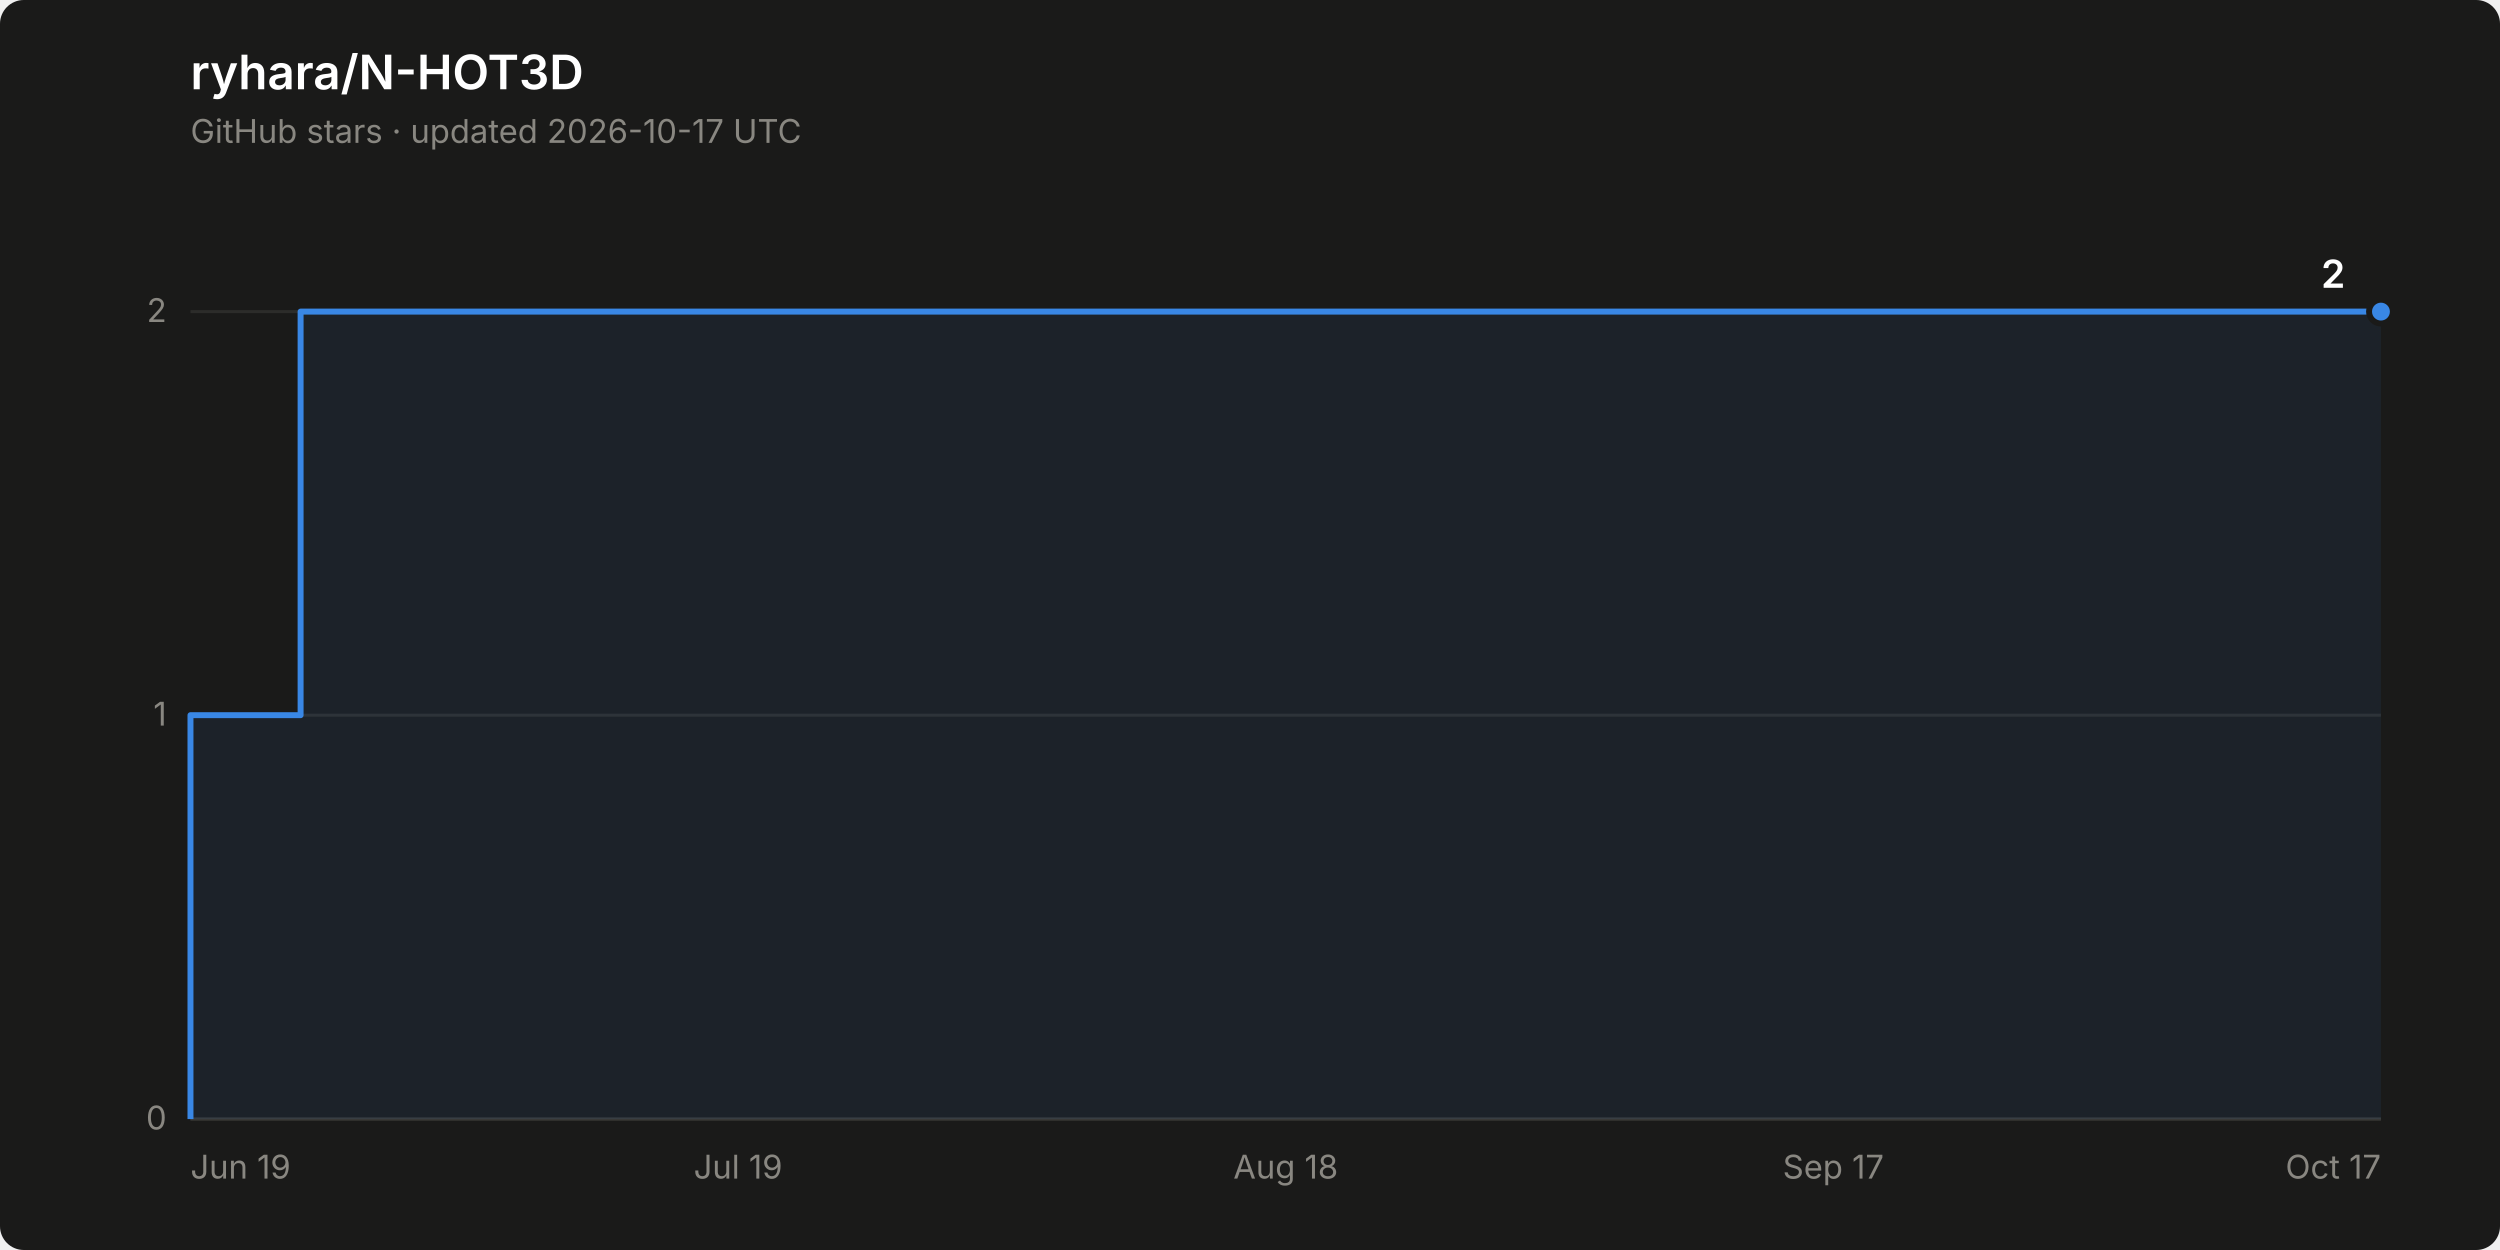
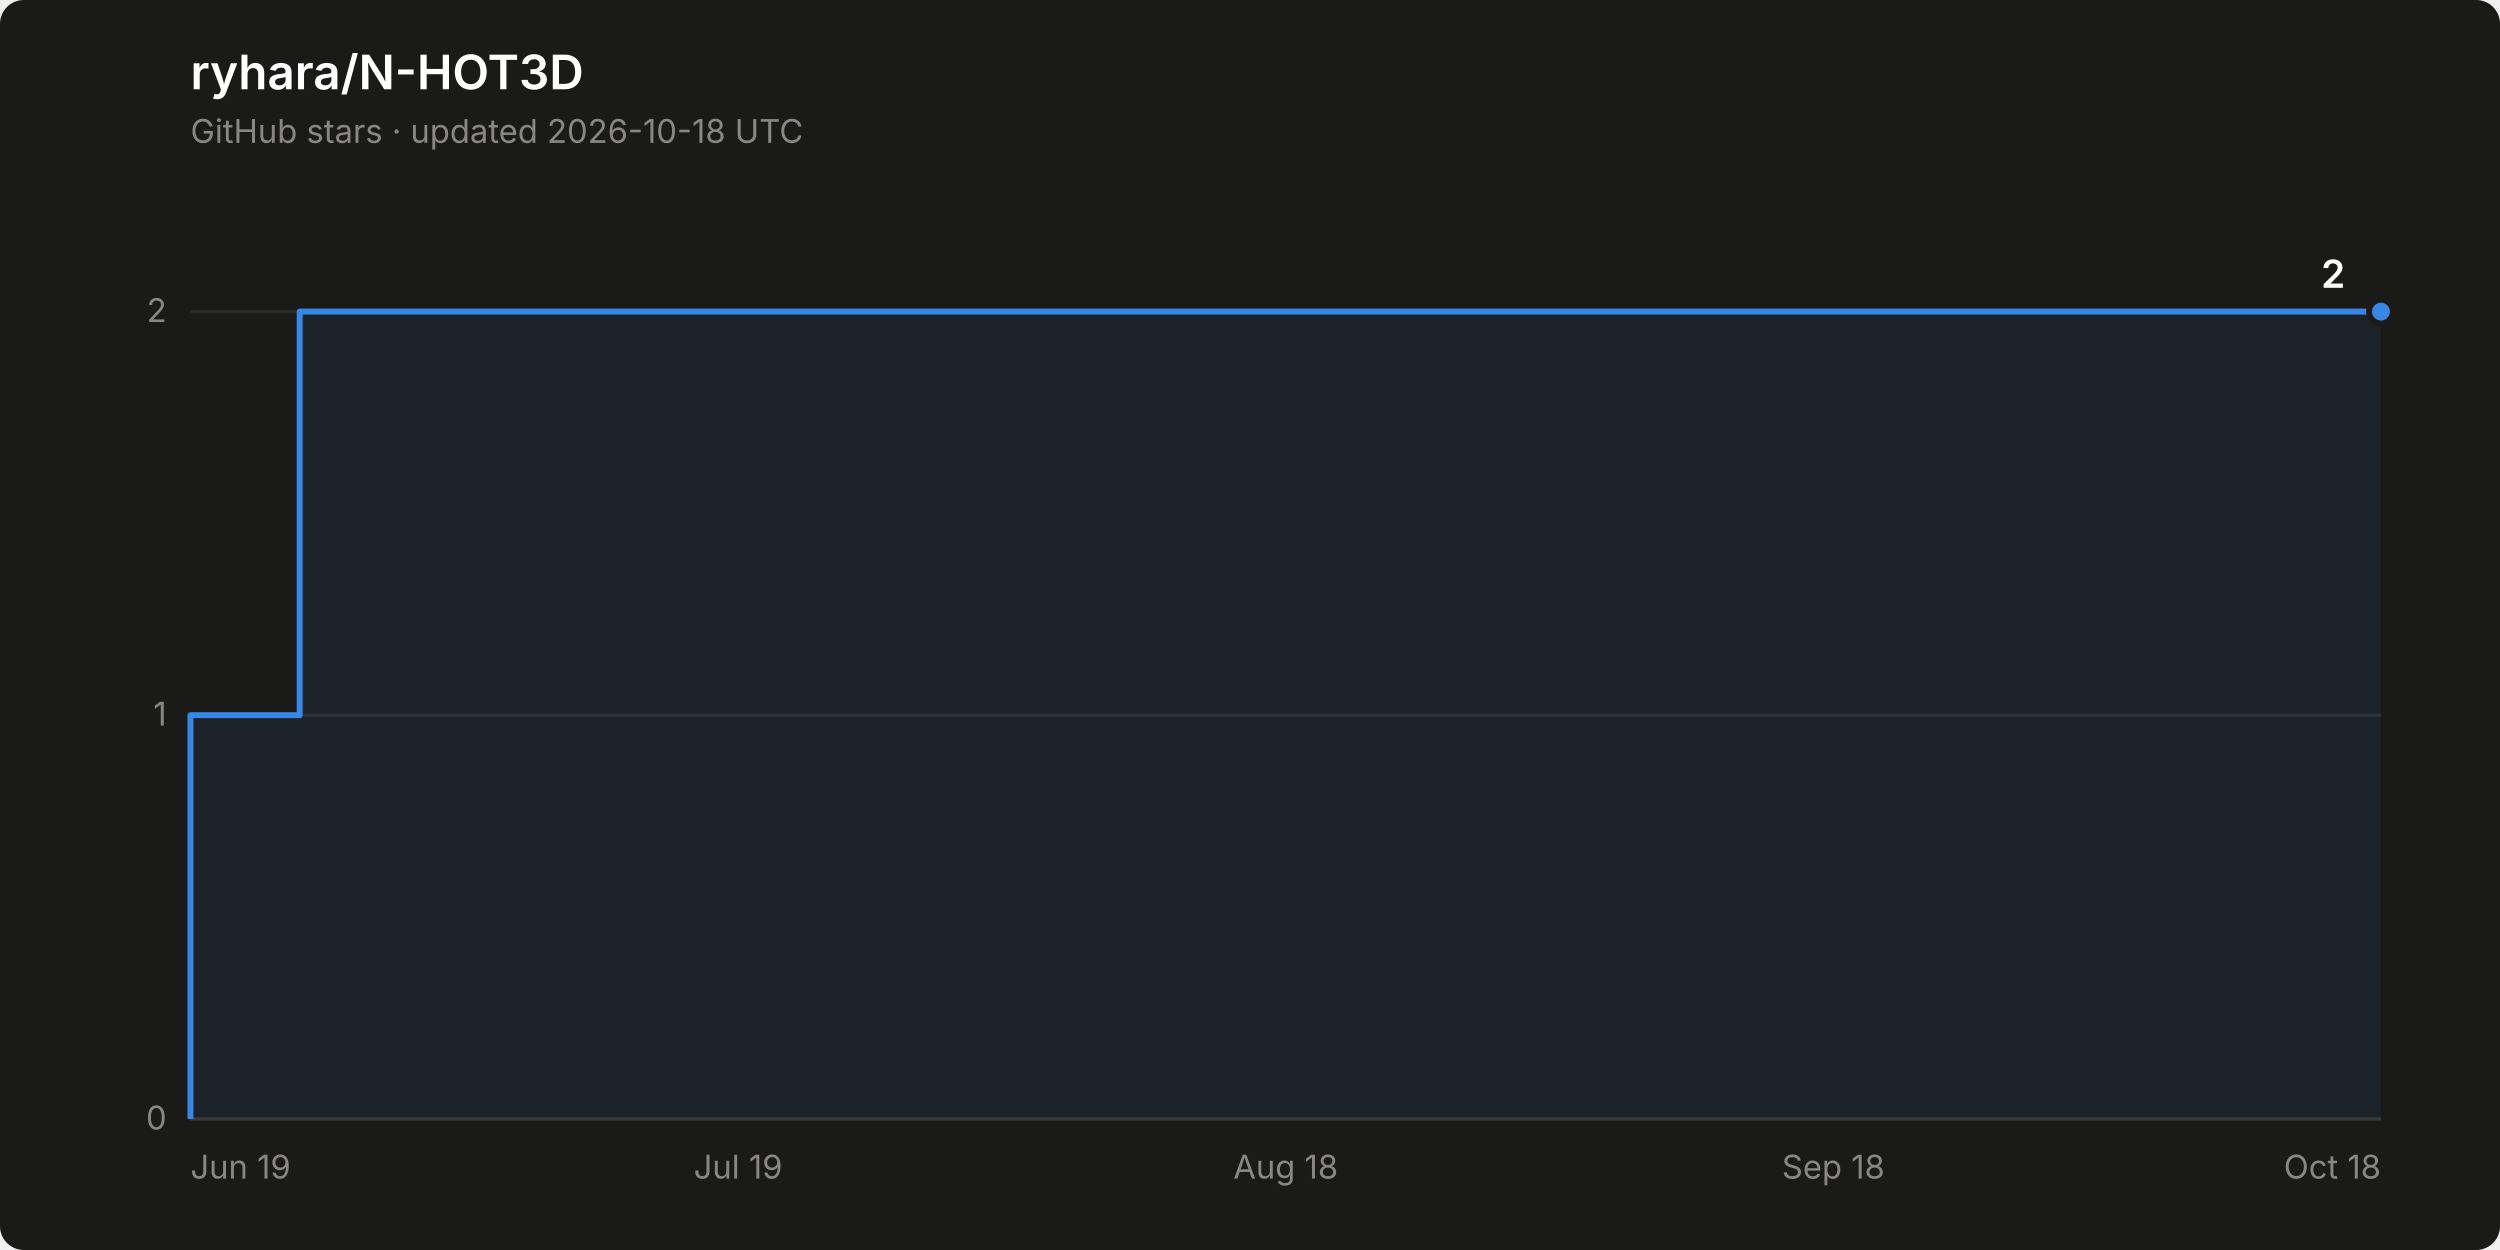
<svg xmlns="http://www.w3.org/2000/svg" width="840" height="420" viewBox="0 0 840 420" role="img" aria-label="Star history of ryhara/N-HOT3D: 2 stars">
  <rect width="840" height="420" rx="8" fill="#1a1a19" />
  <text x="64" y="30" font-family="system-ui, -apple-system, &quot;Segoe UI&quot;, sans-serif" font-size="16" font-weight="600" fill="#ffffff">ryhara/N-HOT3D</text>
-   <text x="64" y="48" font-family="system-ui, -apple-system, &quot;Segoe UI&quot;, sans-serif" font-size="11" fill="#898781">GitHub stars · updated 2026-10-17 UTC</text>
+   <text x="64" y="48" font-family="system-ui, -apple-system, &quot;Segoe UI&quot;, sans-serif" font-size="11" fill="#898781">GitHub stars · updated 2026-10-18 UTC</text>
  <line x1="64" y1="376.0" x2="800" y2="376.0" stroke="#2c2c2a" stroke-width="1" />
  <text x="56" y="379.5" font-family="system-ui, -apple-system, &quot;Segoe UI&quot;, sans-serif" font-size="11" fill="#898781" text-anchor="end" style="font-variant-numeric: tabular-nums">0</text>
  <line x1="64" y1="240.3" x2="800" y2="240.3" stroke="#2c2c2a" stroke-width="1" />
  <text x="56" y="243.8" font-family="system-ui, -apple-system, &quot;Segoe UI&quot;, sans-serif" font-size="11" fill="#898781" text-anchor="end" style="font-variant-numeric: tabular-nums">1</text>
  <line x1="64" y1="104.7" x2="800" y2="104.7" stroke="#2c2c2a" stroke-width="1" />
  <text x="56" y="108.2" font-family="system-ui, -apple-system, &quot;Segoe UI&quot;, sans-serif" font-size="11" fill="#898781" text-anchor="end" style="font-variant-numeric: tabular-nums">2</text>
  <line x1="64" y1="376.0" x2="800" y2="376.0" stroke="#383835" stroke-width="1" />
  <text x="64.0" y="396" font-family="system-ui, -apple-system, &quot;Segoe UI&quot;, sans-serif" font-size="11" fill="#898781" text-anchor="start">Jun 19</text>
  <text x="248.0" y="396" font-family="system-ui, -apple-system, &quot;Segoe UI&quot;, sans-serif" font-size="11" fill="#898781" text-anchor="middle">Jul 19</text>
  <text x="432.0" y="396" font-family="system-ui, -apple-system, &quot;Segoe UI&quot;, sans-serif" font-size="11" fill="#898781" text-anchor="middle">Aug 18</text>
-   <text x="616.0" y="396" font-family="system-ui, -apple-system, &quot;Segoe UI&quot;, sans-serif" font-size="11" fill="#898781" text-anchor="middle">Sep 17</text>
-   <text x="800.0" y="396" font-family="system-ui, -apple-system, &quot;Segoe UI&quot;, sans-serif" font-size="11" fill="#898781" text-anchor="end">Oct 17</text>
-   <path d="M 64.0 376.0 L 64.0 240.3 L 101.0 240.3 L 101.0 104.7 L 800.0 104.7 L 800.0 376.0 Z" fill="#3987e5" fill-opacity="0.08" stroke="none" />
-   <path d="M 64.0 376.0 L 64.0 240.3 L 101.0 240.3 L 101.0 104.7 L 800.0 104.7" fill="none" stroke="#3987e5" stroke-width="2" stroke-linejoin="round" />
+   <text x="616.0" y="396" font-family="system-ui, -apple-system, &quot;Segoe UI&quot;, sans-serif" font-size="11" fill="#898781" text-anchor="middle">Sep 18</text>
+   <text x="800.0" y="396" font-family="system-ui, -apple-system, &quot;Segoe UI&quot;, sans-serif" font-size="11" fill="#898781" text-anchor="end">Oct 18</text>
+   <path d="M 64.0 376.0 L 64.0 240.3 L 100.7 240.3 L 100.7 104.7 L 800.0 104.7 L 800.0 376.0 Z" fill="#3987e5" fill-opacity="0.08" stroke="none" />
+   <path d="M 64.0 376.0 L 64.0 240.3 L 100.7 240.3 L 100.7 104.7 L 800.0 104.7" fill="none" stroke="#3987e5" stroke-width="2" stroke-linejoin="round" />
  <circle cx="800.0" cy="104.7" r="4" fill="#3987e5" stroke="#1a1a19" stroke-width="2" />
  <text x="788.0" y="96.7" font-family="system-ui, -apple-system, &quot;Segoe UI&quot;, sans-serif" font-size="13" font-weight="600" fill="#ffffff" text-anchor="end" style="font-variant-numeric: tabular-nums">2</text>
</svg>
